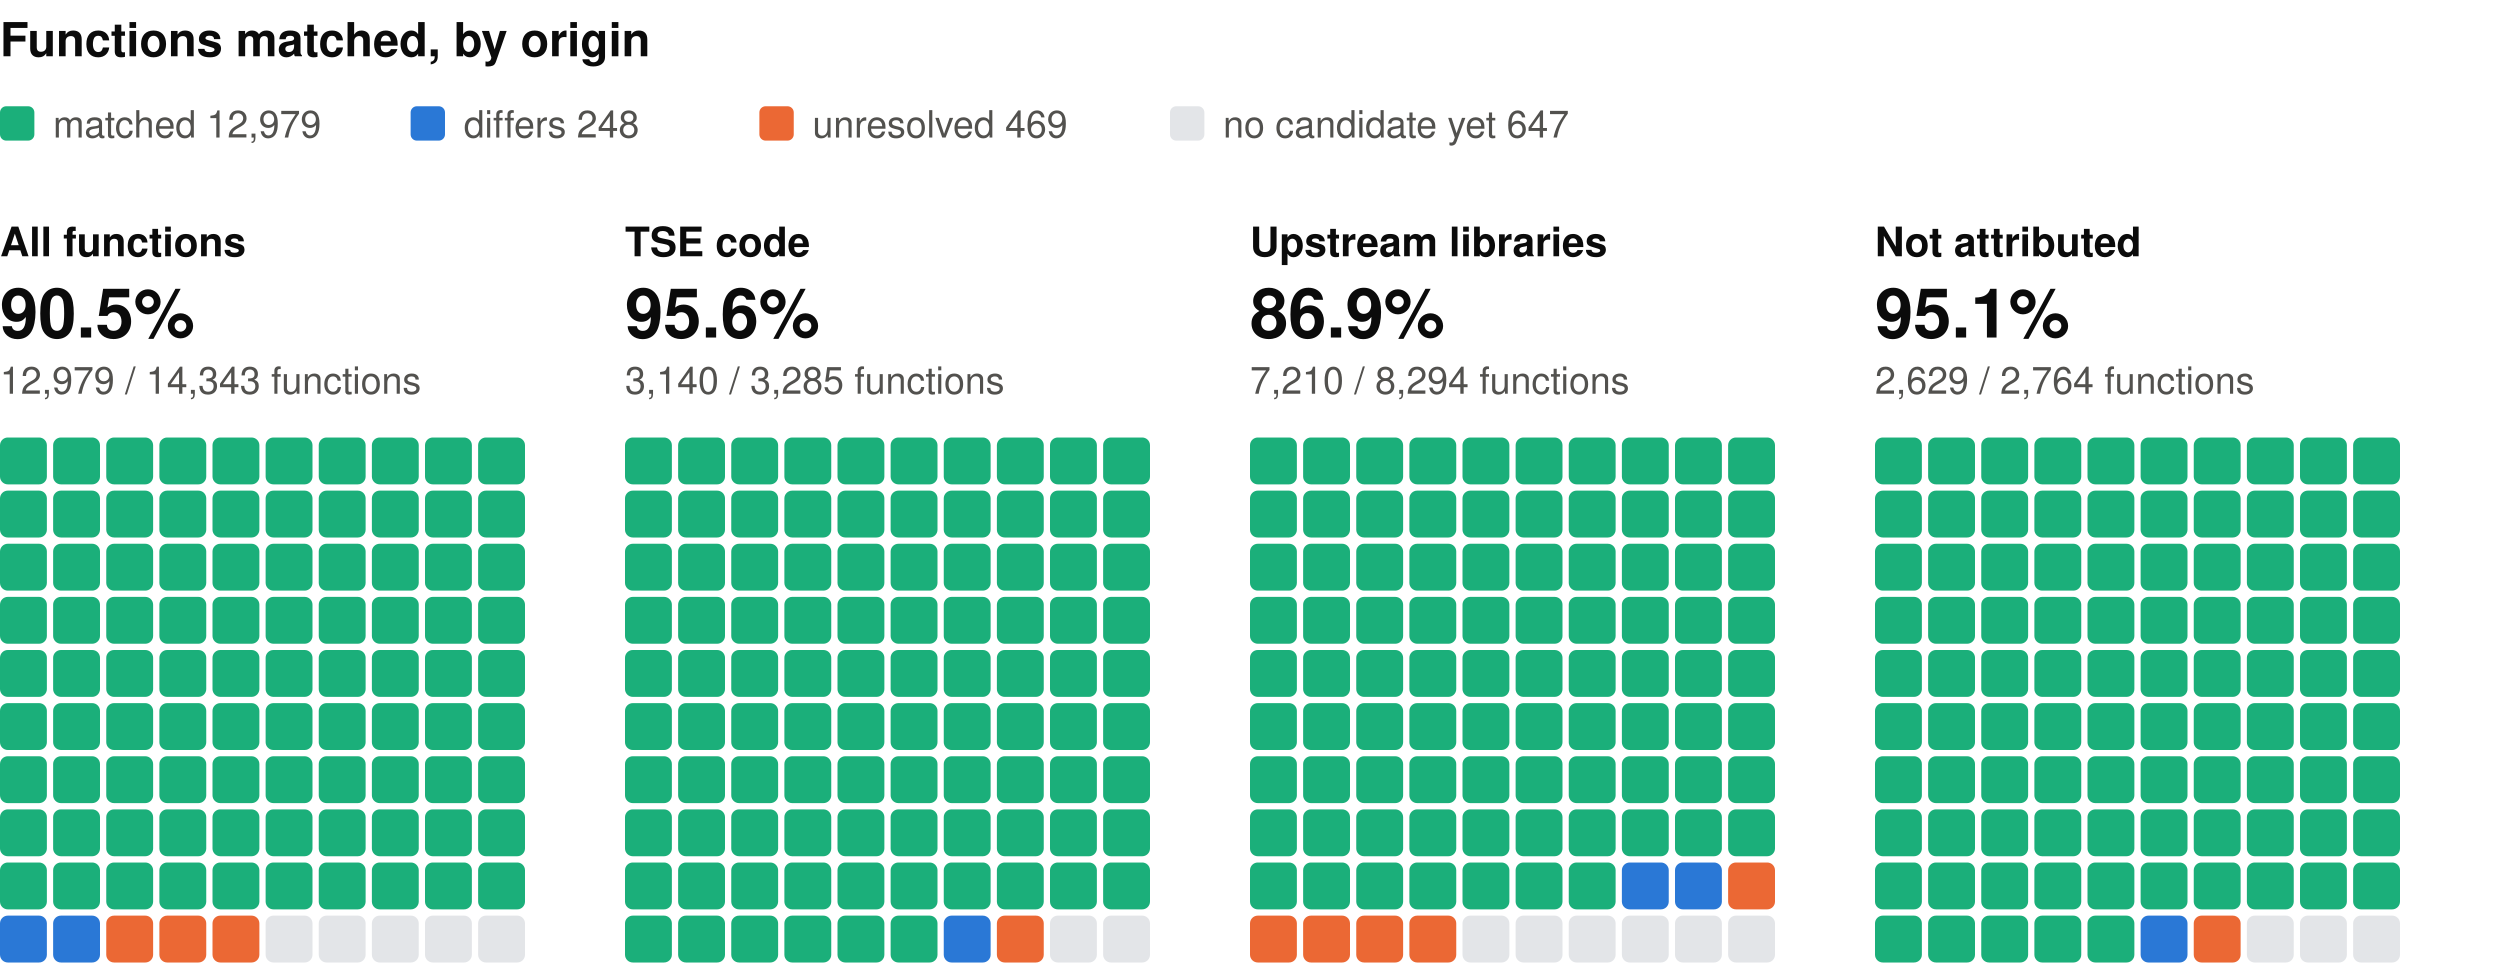
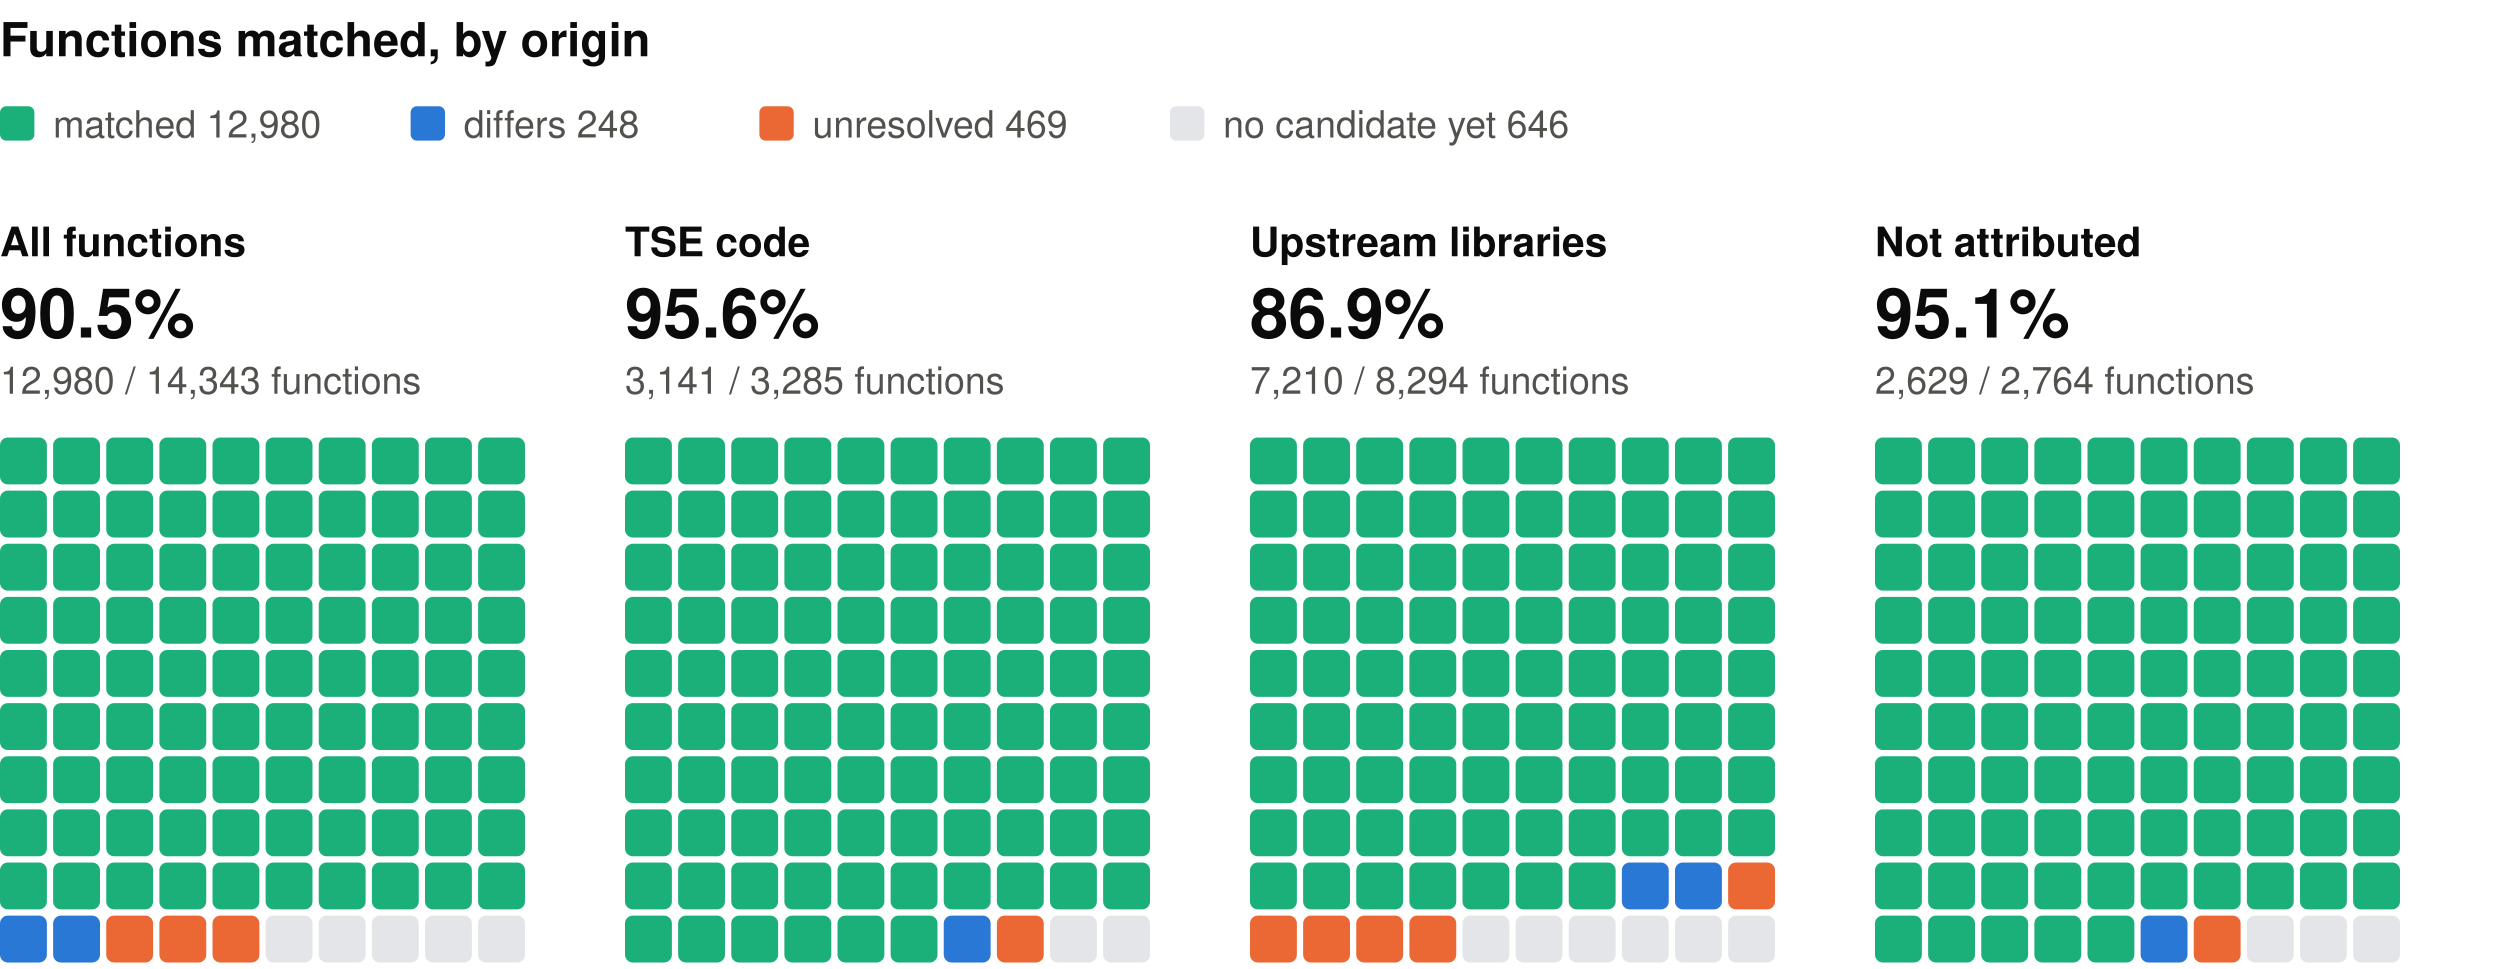
<svg xmlns="http://www.w3.org/2000/svg" width="800" height="310" viewBox="0 0 800 310" role="img" aria-label="Functions matched, by origin: one square per percent, coloured by verdict" font-family="system-ui, -apple-system, 'Segoe UI', Helvetica, Arial, sans-serif">
  <text x="0" y="18" font-size="15" fill="#0b0b0b" font-weight="600">Functions matched, by origin</text>
  <rect x="0" y="34" width="11" height="11" rx="2" fill="#1baf7a" />
-   <text x="17" y="44" font-size="12" fill="#52514e">matched 12,979</text>
+   <text x="17" y="44" font-size="12" fill="#52514e">matched 12,980</text>
  <rect x="131.4" y="34" width="11" height="11" rx="2" fill="#2a78d6" />
  <text x="148.4" y="44" font-size="12" fill="#52514e">differs 248</text>
  <rect x="243" y="34" width="11" height="11" rx="2" fill="#eb6834" />
  <text x="260" y="44" font-size="12" fill="#52514e">unresolved 469</text>
  <rect x="374.4" y="34" width="11" height="11" rx="2" fill="#e3e5e8" />
-   <text x="391.4" y="44" font-size="12" fill="#52514e">no candidate yet 647</text>
+   <text x="391.4" y="44" font-size="12" fill="#52514e">no candidate yet 646</text>
  <text x="0" y="82" font-size="13" fill="#0b0b0b" font-weight="600">All functions</text>
  <text x="0" y="108" font-size="22" fill="#0b0b0b" font-weight="600">90.5%</text>
-   <text x="0" y="126" font-size="12" fill="#52514e">12,979 / 14,343 functions</text>
+   <text x="0" y="126" font-size="12" fill="#52514e">12,980 / 14,343 functions</text>
  <rect x="0" y="140" width="15" height="15" rx="2.5" fill="#1baf7a" />
  <rect x="17" y="140" width="15" height="15" rx="2.5" fill="#1baf7a" />
  <rect x="34" y="140" width="15" height="15" rx="2.5" fill="#1baf7a" />
  <rect x="51" y="140" width="15" height="15" rx="2.5" fill="#1baf7a" />
  <rect x="68" y="140" width="15" height="15" rx="2.5" fill="#1baf7a" />
  <rect x="85" y="140" width="15" height="15" rx="2.5" fill="#1baf7a" />
  <rect x="102" y="140" width="15" height="15" rx="2.5" fill="#1baf7a" />
  <rect x="119" y="140" width="15" height="15" rx="2.5" fill="#1baf7a" />
  <rect x="136" y="140" width="15" height="15" rx="2.5" fill="#1baf7a" />
  <rect x="153" y="140" width="15" height="15" rx="2.5" fill="#1baf7a" />
  <rect x="0" y="157" width="15" height="15" rx="2.5" fill="#1baf7a" />
  <rect x="17" y="157" width="15" height="15" rx="2.5" fill="#1baf7a" />
  <rect x="34" y="157" width="15" height="15" rx="2.5" fill="#1baf7a" />
  <rect x="51" y="157" width="15" height="15" rx="2.5" fill="#1baf7a" />
  <rect x="68" y="157" width="15" height="15" rx="2.5" fill="#1baf7a" />
  <rect x="85" y="157" width="15" height="15" rx="2.5" fill="#1baf7a" />
  <rect x="102" y="157" width="15" height="15" rx="2.5" fill="#1baf7a" />
  <rect x="119" y="157" width="15" height="15" rx="2.5" fill="#1baf7a" />
  <rect x="136" y="157" width="15" height="15" rx="2.5" fill="#1baf7a" />
  <rect x="153" y="157" width="15" height="15" rx="2.5" fill="#1baf7a" />
  <rect x="0" y="174" width="15" height="15" rx="2.5" fill="#1baf7a" />
  <rect x="17" y="174" width="15" height="15" rx="2.5" fill="#1baf7a" />
  <rect x="34" y="174" width="15" height="15" rx="2.5" fill="#1baf7a" />
  <rect x="51" y="174" width="15" height="15" rx="2.5" fill="#1baf7a" />
  <rect x="68" y="174" width="15" height="15" rx="2.5" fill="#1baf7a" />
  <rect x="85" y="174" width="15" height="15" rx="2.5" fill="#1baf7a" />
  <rect x="102" y="174" width="15" height="15" rx="2.5" fill="#1baf7a" />
  <rect x="119" y="174" width="15" height="15" rx="2.5" fill="#1baf7a" />
  <rect x="136" y="174" width="15" height="15" rx="2.5" fill="#1baf7a" />
  <rect x="153" y="174" width="15" height="15" rx="2.5" fill="#1baf7a" />
  <rect x="0" y="191" width="15" height="15" rx="2.5" fill="#1baf7a" />
  <rect x="17" y="191" width="15" height="15" rx="2.5" fill="#1baf7a" />
  <rect x="34" y="191" width="15" height="15" rx="2.5" fill="#1baf7a" />
  <rect x="51" y="191" width="15" height="15" rx="2.5" fill="#1baf7a" />
  <rect x="68" y="191" width="15" height="15" rx="2.5" fill="#1baf7a" />
  <rect x="85" y="191" width="15" height="15" rx="2.5" fill="#1baf7a" />
  <rect x="102" y="191" width="15" height="15" rx="2.5" fill="#1baf7a" />
  <rect x="119" y="191" width="15" height="15" rx="2.5" fill="#1baf7a" />
  <rect x="136" y="191" width="15" height="15" rx="2.5" fill="#1baf7a" />
  <rect x="153" y="191" width="15" height="15" rx="2.5" fill="#1baf7a" />
  <rect x="0" y="208" width="15" height="15" rx="2.5" fill="#1baf7a" />
  <rect x="17" y="208" width="15" height="15" rx="2.5" fill="#1baf7a" />
  <rect x="34" y="208" width="15" height="15" rx="2.5" fill="#1baf7a" />
  <rect x="51" y="208" width="15" height="15" rx="2.5" fill="#1baf7a" />
  <rect x="68" y="208" width="15" height="15" rx="2.5" fill="#1baf7a" />
  <rect x="85" y="208" width="15" height="15" rx="2.5" fill="#1baf7a" />
  <rect x="102" y="208" width="15" height="15" rx="2.5" fill="#1baf7a" />
  <rect x="119" y="208" width="15" height="15" rx="2.5" fill="#1baf7a" />
  <rect x="136" y="208" width="15" height="15" rx="2.5" fill="#1baf7a" />
  <rect x="153" y="208" width="15" height="15" rx="2.5" fill="#1baf7a" />
  <rect x="0" y="225" width="15" height="15" rx="2.5" fill="#1baf7a" />
  <rect x="17" y="225" width="15" height="15" rx="2.5" fill="#1baf7a" />
  <rect x="34" y="225" width="15" height="15" rx="2.5" fill="#1baf7a" />
  <rect x="51" y="225" width="15" height="15" rx="2.5" fill="#1baf7a" />
  <rect x="68" y="225" width="15" height="15" rx="2.5" fill="#1baf7a" />
  <rect x="85" y="225" width="15" height="15" rx="2.5" fill="#1baf7a" />
  <rect x="102" y="225" width="15" height="15" rx="2.5" fill="#1baf7a" />
  <rect x="119" y="225" width="15" height="15" rx="2.5" fill="#1baf7a" />
  <rect x="136" y="225" width="15" height="15" rx="2.5" fill="#1baf7a" />
  <rect x="153" y="225" width="15" height="15" rx="2.5" fill="#1baf7a" />
  <rect x="0" y="242" width="15" height="15" rx="2.5" fill="#1baf7a" />
  <rect x="17" y="242" width="15" height="15" rx="2.5" fill="#1baf7a" />
  <rect x="34" y="242" width="15" height="15" rx="2.5" fill="#1baf7a" />
  <rect x="51" y="242" width="15" height="15" rx="2.5" fill="#1baf7a" />
  <rect x="68" y="242" width="15" height="15" rx="2.5" fill="#1baf7a" />
  <rect x="85" y="242" width="15" height="15" rx="2.5" fill="#1baf7a" />
  <rect x="102" y="242" width="15" height="15" rx="2.5" fill="#1baf7a" />
  <rect x="119" y="242" width="15" height="15" rx="2.5" fill="#1baf7a" />
  <rect x="136" y="242" width="15" height="15" rx="2.5" fill="#1baf7a" />
  <rect x="153" y="242" width="15" height="15" rx="2.5" fill="#1baf7a" />
  <rect x="0" y="259" width="15" height="15" rx="2.5" fill="#1baf7a" />
  <rect x="17" y="259" width="15" height="15" rx="2.5" fill="#1baf7a" />
  <rect x="34" y="259" width="15" height="15" rx="2.5" fill="#1baf7a" />
  <rect x="51" y="259" width="15" height="15" rx="2.5" fill="#1baf7a" />
  <rect x="68" y="259" width="15" height="15" rx="2.5" fill="#1baf7a" />
  <rect x="85" y="259" width="15" height="15" rx="2.5" fill="#1baf7a" />
  <rect x="102" y="259" width="15" height="15" rx="2.5" fill="#1baf7a" />
  <rect x="119" y="259" width="15" height="15" rx="2.5" fill="#1baf7a" />
  <rect x="136" y="259" width="15" height="15" rx="2.5" fill="#1baf7a" />
  <rect x="153" y="259" width="15" height="15" rx="2.5" fill="#1baf7a" />
  <rect x="0" y="276" width="15" height="15" rx="2.5" fill="#1baf7a" />
  <rect x="17" y="276" width="15" height="15" rx="2.5" fill="#1baf7a" />
  <rect x="34" y="276" width="15" height="15" rx="2.5" fill="#1baf7a" />
  <rect x="51" y="276" width="15" height="15" rx="2.5" fill="#1baf7a" />
  <rect x="68" y="276" width="15" height="15" rx="2.5" fill="#1baf7a" />
  <rect x="85" y="276" width="15" height="15" rx="2.5" fill="#1baf7a" />
  <rect x="102" y="276" width="15" height="15" rx="2.5" fill="#1baf7a" />
  <rect x="119" y="276" width="15" height="15" rx="2.5" fill="#1baf7a" />
  <rect x="136" y="276" width="15" height="15" rx="2.5" fill="#1baf7a" />
  <rect x="153" y="276" width="15" height="15" rx="2.5" fill="#1baf7a" />
  <rect x="0" y="293" width="15" height="15" rx="2.5" fill="#2a78d6" />
  <rect x="17" y="293" width="15" height="15" rx="2.5" fill="#2a78d6" />
  <rect x="34" y="293" width="15" height="15" rx="2.5" fill="#eb6834" />
  <rect x="51" y="293" width="15" height="15" rx="2.5" fill="#eb6834" />
  <rect x="68" y="293" width="15" height="15" rx="2.5" fill="#eb6834" />
  <rect x="85" y="293" width="15" height="15" rx="2.5" fill="#e3e5e8" />
  <rect x="102" y="293" width="15" height="15" rx="2.5" fill="#e3e5e8" />
  <rect x="119" y="293" width="15" height="15" rx="2.5" fill="#e3e5e8" />
  <rect x="136" y="293" width="15" height="15" rx="2.5" fill="#e3e5e8" />
  <rect x="153" y="293" width="15" height="15" rx="2.5" fill="#e3e5e8" />
  <text x="200" y="82" font-size="13" fill="#0b0b0b" font-weight="600">TSE code</text>
  <text x="200" y="108" font-size="22" fill="#0b0b0b" font-weight="600">95.6%</text>
-   <text x="200" y="126" font-size="12" fill="#52514e">3,140 / 3,285 functions</text>
+   <text x="200" y="126" font-size="12" fill="#52514e">3,141 / 3,285 functions</text>
  <rect x="200" y="140" width="15" height="15" rx="2.5" fill="#1baf7a" />
  <rect x="217" y="140" width="15" height="15" rx="2.5" fill="#1baf7a" />
  <rect x="234" y="140" width="15" height="15" rx="2.5" fill="#1baf7a" />
  <rect x="251" y="140" width="15" height="15" rx="2.5" fill="#1baf7a" />
  <rect x="268" y="140" width="15" height="15" rx="2.5" fill="#1baf7a" />
  <rect x="285" y="140" width="15" height="15" rx="2.5" fill="#1baf7a" />
  <rect x="302" y="140" width="15" height="15" rx="2.5" fill="#1baf7a" />
  <rect x="319" y="140" width="15" height="15" rx="2.5" fill="#1baf7a" />
  <rect x="336" y="140" width="15" height="15" rx="2.5" fill="#1baf7a" />
  <rect x="353" y="140" width="15" height="15" rx="2.5" fill="#1baf7a" />
  <rect x="200" y="157" width="15" height="15" rx="2.5" fill="#1baf7a" />
  <rect x="217" y="157" width="15" height="15" rx="2.5" fill="#1baf7a" />
  <rect x="234" y="157" width="15" height="15" rx="2.5" fill="#1baf7a" />
  <rect x="251" y="157" width="15" height="15" rx="2.5" fill="#1baf7a" />
  <rect x="268" y="157" width="15" height="15" rx="2.5" fill="#1baf7a" />
  <rect x="285" y="157" width="15" height="15" rx="2.5" fill="#1baf7a" />
  <rect x="302" y="157" width="15" height="15" rx="2.5" fill="#1baf7a" />
  <rect x="319" y="157" width="15" height="15" rx="2.5" fill="#1baf7a" />
  <rect x="336" y="157" width="15" height="15" rx="2.5" fill="#1baf7a" />
  <rect x="353" y="157" width="15" height="15" rx="2.5" fill="#1baf7a" />
  <rect x="200" y="174" width="15" height="15" rx="2.5" fill="#1baf7a" />
  <rect x="217" y="174" width="15" height="15" rx="2.5" fill="#1baf7a" />
  <rect x="234" y="174" width="15" height="15" rx="2.5" fill="#1baf7a" />
  <rect x="251" y="174" width="15" height="15" rx="2.5" fill="#1baf7a" />
  <rect x="268" y="174" width="15" height="15" rx="2.5" fill="#1baf7a" />
  <rect x="285" y="174" width="15" height="15" rx="2.5" fill="#1baf7a" />
  <rect x="302" y="174" width="15" height="15" rx="2.5" fill="#1baf7a" />
  <rect x="319" y="174" width="15" height="15" rx="2.5" fill="#1baf7a" />
  <rect x="336" y="174" width="15" height="15" rx="2.5" fill="#1baf7a" />
  <rect x="353" y="174" width="15" height="15" rx="2.5" fill="#1baf7a" />
  <rect x="200" y="191" width="15" height="15" rx="2.5" fill="#1baf7a" />
  <rect x="217" y="191" width="15" height="15" rx="2.5" fill="#1baf7a" />
  <rect x="234" y="191" width="15" height="15" rx="2.5" fill="#1baf7a" />
  <rect x="251" y="191" width="15" height="15" rx="2.5" fill="#1baf7a" />
  <rect x="268" y="191" width="15" height="15" rx="2.5" fill="#1baf7a" />
  <rect x="285" y="191" width="15" height="15" rx="2.5" fill="#1baf7a" />
  <rect x="302" y="191" width="15" height="15" rx="2.5" fill="#1baf7a" />
  <rect x="319" y="191" width="15" height="15" rx="2.5" fill="#1baf7a" />
  <rect x="336" y="191" width="15" height="15" rx="2.5" fill="#1baf7a" />
  <rect x="353" y="191" width="15" height="15" rx="2.5" fill="#1baf7a" />
  <rect x="200" y="208" width="15" height="15" rx="2.5" fill="#1baf7a" />
  <rect x="217" y="208" width="15" height="15" rx="2.5" fill="#1baf7a" />
  <rect x="234" y="208" width="15" height="15" rx="2.5" fill="#1baf7a" />
  <rect x="251" y="208" width="15" height="15" rx="2.5" fill="#1baf7a" />
  <rect x="268" y="208" width="15" height="15" rx="2.5" fill="#1baf7a" />
  <rect x="285" y="208" width="15" height="15" rx="2.5" fill="#1baf7a" />
  <rect x="302" y="208" width="15" height="15" rx="2.5" fill="#1baf7a" />
  <rect x="319" y="208" width="15" height="15" rx="2.5" fill="#1baf7a" />
  <rect x="336" y="208" width="15" height="15" rx="2.5" fill="#1baf7a" />
  <rect x="353" y="208" width="15" height="15" rx="2.5" fill="#1baf7a" />
  <rect x="200" y="225" width="15" height="15" rx="2.5" fill="#1baf7a" />
  <rect x="217" y="225" width="15" height="15" rx="2.5" fill="#1baf7a" />
  <rect x="234" y="225" width="15" height="15" rx="2.5" fill="#1baf7a" />
  <rect x="251" y="225" width="15" height="15" rx="2.5" fill="#1baf7a" />
  <rect x="268" y="225" width="15" height="15" rx="2.5" fill="#1baf7a" />
  <rect x="285" y="225" width="15" height="15" rx="2.5" fill="#1baf7a" />
  <rect x="302" y="225" width="15" height="15" rx="2.5" fill="#1baf7a" />
  <rect x="319" y="225" width="15" height="15" rx="2.5" fill="#1baf7a" />
  <rect x="336" y="225" width="15" height="15" rx="2.5" fill="#1baf7a" />
  <rect x="353" y="225" width="15" height="15" rx="2.5" fill="#1baf7a" />
  <rect x="200" y="242" width="15" height="15" rx="2.5" fill="#1baf7a" />
  <rect x="217" y="242" width="15" height="15" rx="2.5" fill="#1baf7a" />
  <rect x="234" y="242" width="15" height="15" rx="2.5" fill="#1baf7a" />
  <rect x="251" y="242" width="15" height="15" rx="2.5" fill="#1baf7a" />
  <rect x="268" y="242" width="15" height="15" rx="2.5" fill="#1baf7a" />
  <rect x="285" y="242" width="15" height="15" rx="2.5" fill="#1baf7a" />
  <rect x="302" y="242" width="15" height="15" rx="2.5" fill="#1baf7a" />
  <rect x="319" y="242" width="15" height="15" rx="2.5" fill="#1baf7a" />
  <rect x="336" y="242" width="15" height="15" rx="2.5" fill="#1baf7a" />
  <rect x="353" y="242" width="15" height="15" rx="2.5" fill="#1baf7a" />
  <rect x="200" y="259" width="15" height="15" rx="2.5" fill="#1baf7a" />
  <rect x="217" y="259" width="15" height="15" rx="2.5" fill="#1baf7a" />
  <rect x="234" y="259" width="15" height="15" rx="2.5" fill="#1baf7a" />
  <rect x="251" y="259" width="15" height="15" rx="2.5" fill="#1baf7a" />
  <rect x="268" y="259" width="15" height="15" rx="2.5" fill="#1baf7a" />
  <rect x="285" y="259" width="15" height="15" rx="2.5" fill="#1baf7a" />
  <rect x="302" y="259" width="15" height="15" rx="2.5" fill="#1baf7a" />
  <rect x="319" y="259" width="15" height="15" rx="2.5" fill="#1baf7a" />
  <rect x="336" y="259" width="15" height="15" rx="2.5" fill="#1baf7a" />
  <rect x="353" y="259" width="15" height="15" rx="2.5" fill="#1baf7a" />
  <rect x="200" y="276" width="15" height="15" rx="2.5" fill="#1baf7a" />
  <rect x="217" y="276" width="15" height="15" rx="2.5" fill="#1baf7a" />
  <rect x="234" y="276" width="15" height="15" rx="2.5" fill="#1baf7a" />
  <rect x="251" y="276" width="15" height="15" rx="2.5" fill="#1baf7a" />
  <rect x="268" y="276" width="15" height="15" rx="2.5" fill="#1baf7a" />
  <rect x="285" y="276" width="15" height="15" rx="2.5" fill="#1baf7a" />
  <rect x="302" y="276" width="15" height="15" rx="2.5" fill="#1baf7a" />
  <rect x="319" y="276" width="15" height="15" rx="2.5" fill="#1baf7a" />
  <rect x="336" y="276" width="15" height="15" rx="2.5" fill="#1baf7a" />
  <rect x="353" y="276" width="15" height="15" rx="2.5" fill="#1baf7a" />
  <rect x="200" y="293" width="15" height="15" rx="2.5" fill="#1baf7a" />
  <rect x="217" y="293" width="15" height="15" rx="2.5" fill="#1baf7a" />
  <rect x="234" y="293" width="15" height="15" rx="2.5" fill="#1baf7a" />
  <rect x="251" y="293" width="15" height="15" rx="2.5" fill="#1baf7a" />
  <rect x="268" y="293" width="15" height="15" rx="2.5" fill="#1baf7a" />
  <rect x="285" y="293" width="15" height="15" rx="2.5" fill="#1baf7a" />
  <rect x="302" y="293" width="15" height="15" rx="2.5" fill="#2a78d6" />
  <rect x="319" y="293" width="15" height="15" rx="2.5" fill="#eb6834" />
  <rect x="336" y="293" width="15" height="15" rx="2.5" fill="#e3e5e8" />
  <rect x="353" y="293" width="15" height="15" rx="2.5" fill="#e3e5e8" />
  <text x="400" y="82" font-size="13" fill="#0b0b0b" font-weight="600">Upstream libraries</text>
  <text x="400" y="108" font-size="22" fill="#0b0b0b" font-weight="600">86.9%</text>
  <text x="400" y="126" font-size="12" fill="#52514e">7,210 / 8,294 functions</text>
  <rect x="400" y="140" width="15" height="15" rx="2.5" fill="#1baf7a" />
  <rect x="417" y="140" width="15" height="15" rx="2.5" fill="#1baf7a" />
  <rect x="434" y="140" width="15" height="15" rx="2.5" fill="#1baf7a" />
  <rect x="451" y="140" width="15" height="15" rx="2.5" fill="#1baf7a" />
  <rect x="468" y="140" width="15" height="15" rx="2.5" fill="#1baf7a" />
  <rect x="485" y="140" width="15" height="15" rx="2.5" fill="#1baf7a" />
  <rect x="502" y="140" width="15" height="15" rx="2.5" fill="#1baf7a" />
  <rect x="519" y="140" width="15" height="15" rx="2.5" fill="#1baf7a" />
  <rect x="536" y="140" width="15" height="15" rx="2.5" fill="#1baf7a" />
  <rect x="553" y="140" width="15" height="15" rx="2.5" fill="#1baf7a" />
  <rect x="400" y="157" width="15" height="15" rx="2.5" fill="#1baf7a" />
  <rect x="417" y="157" width="15" height="15" rx="2.5" fill="#1baf7a" />
  <rect x="434" y="157" width="15" height="15" rx="2.5" fill="#1baf7a" />
  <rect x="451" y="157" width="15" height="15" rx="2.5" fill="#1baf7a" />
  <rect x="468" y="157" width="15" height="15" rx="2.5" fill="#1baf7a" />
  <rect x="485" y="157" width="15" height="15" rx="2.5" fill="#1baf7a" />
  <rect x="502" y="157" width="15" height="15" rx="2.5" fill="#1baf7a" />
  <rect x="519" y="157" width="15" height="15" rx="2.5" fill="#1baf7a" />
  <rect x="536" y="157" width="15" height="15" rx="2.5" fill="#1baf7a" />
  <rect x="553" y="157" width="15" height="15" rx="2.5" fill="#1baf7a" />
  <rect x="400" y="174" width="15" height="15" rx="2.5" fill="#1baf7a" />
  <rect x="417" y="174" width="15" height="15" rx="2.5" fill="#1baf7a" />
  <rect x="434" y="174" width="15" height="15" rx="2.5" fill="#1baf7a" />
  <rect x="451" y="174" width="15" height="15" rx="2.5" fill="#1baf7a" />
  <rect x="468" y="174" width="15" height="15" rx="2.5" fill="#1baf7a" />
  <rect x="485" y="174" width="15" height="15" rx="2.5" fill="#1baf7a" />
  <rect x="502" y="174" width="15" height="15" rx="2.5" fill="#1baf7a" />
  <rect x="519" y="174" width="15" height="15" rx="2.5" fill="#1baf7a" />
  <rect x="536" y="174" width="15" height="15" rx="2.5" fill="#1baf7a" />
  <rect x="553" y="174" width="15" height="15" rx="2.5" fill="#1baf7a" />
  <rect x="400" y="191" width="15" height="15" rx="2.5" fill="#1baf7a" />
  <rect x="417" y="191" width="15" height="15" rx="2.5" fill="#1baf7a" />
  <rect x="434" y="191" width="15" height="15" rx="2.5" fill="#1baf7a" />
  <rect x="451" y="191" width="15" height="15" rx="2.5" fill="#1baf7a" />
  <rect x="468" y="191" width="15" height="15" rx="2.5" fill="#1baf7a" />
  <rect x="485" y="191" width="15" height="15" rx="2.5" fill="#1baf7a" />
  <rect x="502" y="191" width="15" height="15" rx="2.5" fill="#1baf7a" />
  <rect x="519" y="191" width="15" height="15" rx="2.5" fill="#1baf7a" />
  <rect x="536" y="191" width="15" height="15" rx="2.5" fill="#1baf7a" />
  <rect x="553" y="191" width="15" height="15" rx="2.5" fill="#1baf7a" />
  <rect x="400" y="208" width="15" height="15" rx="2.5" fill="#1baf7a" />
  <rect x="417" y="208" width="15" height="15" rx="2.5" fill="#1baf7a" />
  <rect x="434" y="208" width="15" height="15" rx="2.5" fill="#1baf7a" />
  <rect x="451" y="208" width="15" height="15" rx="2.5" fill="#1baf7a" />
  <rect x="468" y="208" width="15" height="15" rx="2.5" fill="#1baf7a" />
  <rect x="485" y="208" width="15" height="15" rx="2.5" fill="#1baf7a" />
  <rect x="502" y="208" width="15" height="15" rx="2.5" fill="#1baf7a" />
  <rect x="519" y="208" width="15" height="15" rx="2.5" fill="#1baf7a" />
  <rect x="536" y="208" width="15" height="15" rx="2.5" fill="#1baf7a" />
  <rect x="553" y="208" width="15" height="15" rx="2.5" fill="#1baf7a" />
  <rect x="400" y="225" width="15" height="15" rx="2.5" fill="#1baf7a" />
  <rect x="417" y="225" width="15" height="15" rx="2.5" fill="#1baf7a" />
  <rect x="434" y="225" width="15" height="15" rx="2.5" fill="#1baf7a" />
  <rect x="451" y="225" width="15" height="15" rx="2.5" fill="#1baf7a" />
  <rect x="468" y="225" width="15" height="15" rx="2.5" fill="#1baf7a" />
  <rect x="485" y="225" width="15" height="15" rx="2.5" fill="#1baf7a" />
  <rect x="502" y="225" width="15" height="15" rx="2.5" fill="#1baf7a" />
  <rect x="519" y="225" width="15" height="15" rx="2.5" fill="#1baf7a" />
  <rect x="536" y="225" width="15" height="15" rx="2.5" fill="#1baf7a" />
  <rect x="553" y="225" width="15" height="15" rx="2.5" fill="#1baf7a" />
  <rect x="400" y="242" width="15" height="15" rx="2.5" fill="#1baf7a" />
  <rect x="417" y="242" width="15" height="15" rx="2.5" fill="#1baf7a" />
  <rect x="434" y="242" width="15" height="15" rx="2.5" fill="#1baf7a" />
  <rect x="451" y="242" width="15" height="15" rx="2.5" fill="#1baf7a" />
  <rect x="468" y="242" width="15" height="15" rx="2.5" fill="#1baf7a" />
  <rect x="485" y="242" width="15" height="15" rx="2.5" fill="#1baf7a" />
  <rect x="502" y="242" width="15" height="15" rx="2.5" fill="#1baf7a" />
  <rect x="519" y="242" width="15" height="15" rx="2.5" fill="#1baf7a" />
  <rect x="536" y="242" width="15" height="15" rx="2.5" fill="#1baf7a" />
  <rect x="553" y="242" width="15" height="15" rx="2.5" fill="#1baf7a" />
  <rect x="400" y="259" width="15" height="15" rx="2.5" fill="#1baf7a" />
  <rect x="417" y="259" width="15" height="15" rx="2.5" fill="#1baf7a" />
  <rect x="434" y="259" width="15" height="15" rx="2.5" fill="#1baf7a" />
  <rect x="451" y="259" width="15" height="15" rx="2.5" fill="#1baf7a" />
  <rect x="468" y="259" width="15" height="15" rx="2.5" fill="#1baf7a" />
  <rect x="485" y="259" width="15" height="15" rx="2.5" fill="#1baf7a" />
  <rect x="502" y="259" width="15" height="15" rx="2.5" fill="#1baf7a" />
  <rect x="519" y="259" width="15" height="15" rx="2.5" fill="#1baf7a" />
  <rect x="536" y="259" width="15" height="15" rx="2.5" fill="#1baf7a" />
  <rect x="553" y="259" width="15" height="15" rx="2.5" fill="#1baf7a" />
  <rect x="400" y="276" width="15" height="15" rx="2.5" fill="#1baf7a" />
  <rect x="417" y="276" width="15" height="15" rx="2.5" fill="#1baf7a" />
  <rect x="434" y="276" width="15" height="15" rx="2.5" fill="#1baf7a" />
  <rect x="451" y="276" width="15" height="15" rx="2.5" fill="#1baf7a" />
  <rect x="468" y="276" width="15" height="15" rx="2.5" fill="#1baf7a" />
  <rect x="485" y="276" width="15" height="15" rx="2.5" fill="#1baf7a" />
  <rect x="502" y="276" width="15" height="15" rx="2.5" fill="#1baf7a" />
  <rect x="519" y="276" width="15" height="15" rx="2.5" fill="#2a78d6" />
  <rect x="536" y="276" width="15" height="15" rx="2.5" fill="#2a78d6" />
  <rect x="553" y="276" width="15" height="15" rx="2.5" fill="#eb6834" />
  <rect x="400" y="293" width="15" height="15" rx="2.5" fill="#eb6834" />
  <rect x="417" y="293" width="15" height="15" rx="2.5" fill="#eb6834" />
  <rect x="434" y="293" width="15" height="15" rx="2.5" fill="#eb6834" />
  <rect x="451" y="293" width="15" height="15" rx="2.5" fill="#eb6834" />
  <rect x="468" y="293" width="15" height="15" rx="2.5" fill="#e3e5e8" />
  <rect x="485" y="293" width="15" height="15" rx="2.5" fill="#e3e5e8" />
  <rect x="502" y="293" width="15" height="15" rx="2.5" fill="#e3e5e8" />
  <rect x="519" y="293" width="15" height="15" rx="2.5" fill="#e3e5e8" />
  <rect x="536" y="293" width="15" height="15" rx="2.5" fill="#e3e5e8" />
  <rect x="553" y="293" width="15" height="15" rx="2.5" fill="#e3e5e8" />
  <text x="600" y="82" font-size="13" fill="#0b0b0b" font-weight="600">Not attributed</text>
  <text x="600" y="108" font-size="22" fill="#0b0b0b" font-weight="600">95.1%</text>
  <text x="600" y="126" font-size="12" fill="#52514e">2,629 / 2,764 functions</text>
  <rect x="600" y="140" width="15" height="15" rx="2.5" fill="#1baf7a" />
  <rect x="617" y="140" width="15" height="15" rx="2.5" fill="#1baf7a" />
  <rect x="634" y="140" width="15" height="15" rx="2.5" fill="#1baf7a" />
  <rect x="651" y="140" width="15" height="15" rx="2.5" fill="#1baf7a" />
  <rect x="668" y="140" width="15" height="15" rx="2.5" fill="#1baf7a" />
  <rect x="685" y="140" width="15" height="15" rx="2.5" fill="#1baf7a" />
  <rect x="702" y="140" width="15" height="15" rx="2.5" fill="#1baf7a" />
  <rect x="719" y="140" width="15" height="15" rx="2.5" fill="#1baf7a" />
  <rect x="736" y="140" width="15" height="15" rx="2.5" fill="#1baf7a" />
  <rect x="753" y="140" width="15" height="15" rx="2.5" fill="#1baf7a" />
  <rect x="600" y="157" width="15" height="15" rx="2.5" fill="#1baf7a" />
  <rect x="617" y="157" width="15" height="15" rx="2.5" fill="#1baf7a" />
  <rect x="634" y="157" width="15" height="15" rx="2.5" fill="#1baf7a" />
  <rect x="651" y="157" width="15" height="15" rx="2.5" fill="#1baf7a" />
  <rect x="668" y="157" width="15" height="15" rx="2.5" fill="#1baf7a" />
  <rect x="685" y="157" width="15" height="15" rx="2.5" fill="#1baf7a" />
  <rect x="702" y="157" width="15" height="15" rx="2.5" fill="#1baf7a" />
  <rect x="719" y="157" width="15" height="15" rx="2.5" fill="#1baf7a" />
  <rect x="736" y="157" width="15" height="15" rx="2.5" fill="#1baf7a" />
  <rect x="753" y="157" width="15" height="15" rx="2.5" fill="#1baf7a" />
  <rect x="600" y="174" width="15" height="15" rx="2.5" fill="#1baf7a" />
  <rect x="617" y="174" width="15" height="15" rx="2.5" fill="#1baf7a" />
  <rect x="634" y="174" width="15" height="15" rx="2.5" fill="#1baf7a" />
  <rect x="651" y="174" width="15" height="15" rx="2.5" fill="#1baf7a" />
  <rect x="668" y="174" width="15" height="15" rx="2.5" fill="#1baf7a" />
  <rect x="685" y="174" width="15" height="15" rx="2.5" fill="#1baf7a" />
  <rect x="702" y="174" width="15" height="15" rx="2.5" fill="#1baf7a" />
  <rect x="719" y="174" width="15" height="15" rx="2.5" fill="#1baf7a" />
  <rect x="736" y="174" width="15" height="15" rx="2.5" fill="#1baf7a" />
  <rect x="753" y="174" width="15" height="15" rx="2.5" fill="#1baf7a" />
  <rect x="600" y="191" width="15" height="15" rx="2.5" fill="#1baf7a" />
  <rect x="617" y="191" width="15" height="15" rx="2.5" fill="#1baf7a" />
  <rect x="634" y="191" width="15" height="15" rx="2.5" fill="#1baf7a" />
  <rect x="651" y="191" width="15" height="15" rx="2.5" fill="#1baf7a" />
  <rect x="668" y="191" width="15" height="15" rx="2.5" fill="#1baf7a" />
  <rect x="685" y="191" width="15" height="15" rx="2.5" fill="#1baf7a" />
  <rect x="702" y="191" width="15" height="15" rx="2.5" fill="#1baf7a" />
  <rect x="719" y="191" width="15" height="15" rx="2.5" fill="#1baf7a" />
  <rect x="736" y="191" width="15" height="15" rx="2.5" fill="#1baf7a" />
  <rect x="753" y="191" width="15" height="15" rx="2.5" fill="#1baf7a" />
  <rect x="600" y="208" width="15" height="15" rx="2.5" fill="#1baf7a" />
  <rect x="617" y="208" width="15" height="15" rx="2.5" fill="#1baf7a" />
  <rect x="634" y="208" width="15" height="15" rx="2.5" fill="#1baf7a" />
  <rect x="651" y="208" width="15" height="15" rx="2.5" fill="#1baf7a" />
  <rect x="668" y="208" width="15" height="15" rx="2.5" fill="#1baf7a" />
  <rect x="685" y="208" width="15" height="15" rx="2.5" fill="#1baf7a" />
  <rect x="702" y="208" width="15" height="15" rx="2.5" fill="#1baf7a" />
  <rect x="719" y="208" width="15" height="15" rx="2.5" fill="#1baf7a" />
  <rect x="736" y="208" width="15" height="15" rx="2.5" fill="#1baf7a" />
  <rect x="753" y="208" width="15" height="15" rx="2.5" fill="#1baf7a" />
  <rect x="600" y="225" width="15" height="15" rx="2.5" fill="#1baf7a" />
  <rect x="617" y="225" width="15" height="15" rx="2.5" fill="#1baf7a" />
  <rect x="634" y="225" width="15" height="15" rx="2.5" fill="#1baf7a" />
  <rect x="651" y="225" width="15" height="15" rx="2.5" fill="#1baf7a" />
  <rect x="668" y="225" width="15" height="15" rx="2.5" fill="#1baf7a" />
  <rect x="685" y="225" width="15" height="15" rx="2.5" fill="#1baf7a" />
  <rect x="702" y="225" width="15" height="15" rx="2.5" fill="#1baf7a" />
  <rect x="719" y="225" width="15" height="15" rx="2.5" fill="#1baf7a" />
  <rect x="736" y="225" width="15" height="15" rx="2.5" fill="#1baf7a" />
  <rect x="753" y="225" width="15" height="15" rx="2.5" fill="#1baf7a" />
  <rect x="600" y="242" width="15" height="15" rx="2.5" fill="#1baf7a" />
  <rect x="617" y="242" width="15" height="15" rx="2.5" fill="#1baf7a" />
  <rect x="634" y="242" width="15" height="15" rx="2.5" fill="#1baf7a" />
  <rect x="651" y="242" width="15" height="15" rx="2.5" fill="#1baf7a" />
  <rect x="668" y="242" width="15" height="15" rx="2.5" fill="#1baf7a" />
  <rect x="685" y="242" width="15" height="15" rx="2.5" fill="#1baf7a" />
  <rect x="702" y="242" width="15" height="15" rx="2.5" fill="#1baf7a" />
  <rect x="719" y="242" width="15" height="15" rx="2.5" fill="#1baf7a" />
  <rect x="736" y="242" width="15" height="15" rx="2.5" fill="#1baf7a" />
  <rect x="753" y="242" width="15" height="15" rx="2.5" fill="#1baf7a" />
  <rect x="600" y="259" width="15" height="15" rx="2.5" fill="#1baf7a" />
  <rect x="617" y="259" width="15" height="15" rx="2.5" fill="#1baf7a" />
  <rect x="634" y="259" width="15" height="15" rx="2.5" fill="#1baf7a" />
  <rect x="651" y="259" width="15" height="15" rx="2.5" fill="#1baf7a" />
  <rect x="668" y="259" width="15" height="15" rx="2.5" fill="#1baf7a" />
  <rect x="685" y="259" width="15" height="15" rx="2.5" fill="#1baf7a" />
  <rect x="702" y="259" width="15" height="15" rx="2.5" fill="#1baf7a" />
  <rect x="719" y="259" width="15" height="15" rx="2.5" fill="#1baf7a" />
  <rect x="736" y="259" width="15" height="15" rx="2.5" fill="#1baf7a" />
  <rect x="753" y="259" width="15" height="15" rx="2.5" fill="#1baf7a" />
  <rect x="600" y="276" width="15" height="15" rx="2.5" fill="#1baf7a" />
  <rect x="617" y="276" width="15" height="15" rx="2.5" fill="#1baf7a" />
  <rect x="634" y="276" width="15" height="15" rx="2.5" fill="#1baf7a" />
  <rect x="651" y="276" width="15" height="15" rx="2.5" fill="#1baf7a" />
  <rect x="668" y="276" width="15" height="15" rx="2.5" fill="#1baf7a" />
  <rect x="685" y="276" width="15" height="15" rx="2.5" fill="#1baf7a" />
  <rect x="702" y="276" width="15" height="15" rx="2.5" fill="#1baf7a" />
  <rect x="719" y="276" width="15" height="15" rx="2.5" fill="#1baf7a" />
  <rect x="736" y="276" width="15" height="15" rx="2.5" fill="#1baf7a" />
  <rect x="753" y="276" width="15" height="15" rx="2.5" fill="#1baf7a" />
  <rect x="600" y="293" width="15" height="15" rx="2.5" fill="#1baf7a" />
  <rect x="617" y="293" width="15" height="15" rx="2.5" fill="#1baf7a" />
  <rect x="634" y="293" width="15" height="15" rx="2.5" fill="#1baf7a" />
  <rect x="651" y="293" width="15" height="15" rx="2.5" fill="#1baf7a" />
  <rect x="668" y="293" width="15" height="15" rx="2.5" fill="#1baf7a" />
  <rect x="685" y="293" width="15" height="15" rx="2.5" fill="#2a78d6" />
  <rect x="702" y="293" width="15" height="15" rx="2.5" fill="#eb6834" />
  <rect x="719" y="293" width="15" height="15" rx="2.5" fill="#e3e5e8" />
  <rect x="736" y="293" width="15" height="15" rx="2.5" fill="#e3e5e8" />
  <rect x="753" y="293" width="15" height="15" rx="2.5" fill="#e3e5e8" />
</svg>
